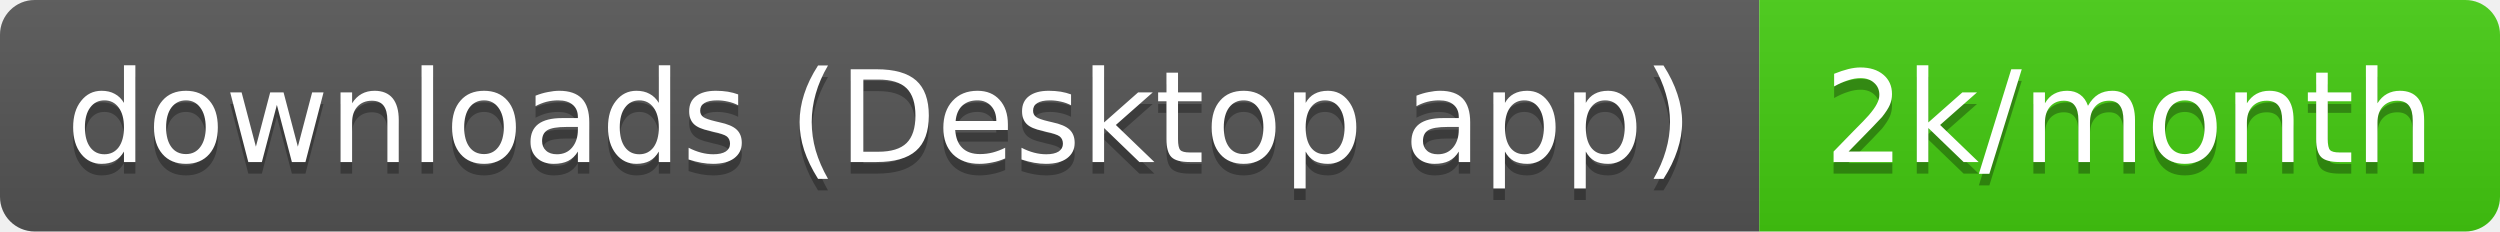
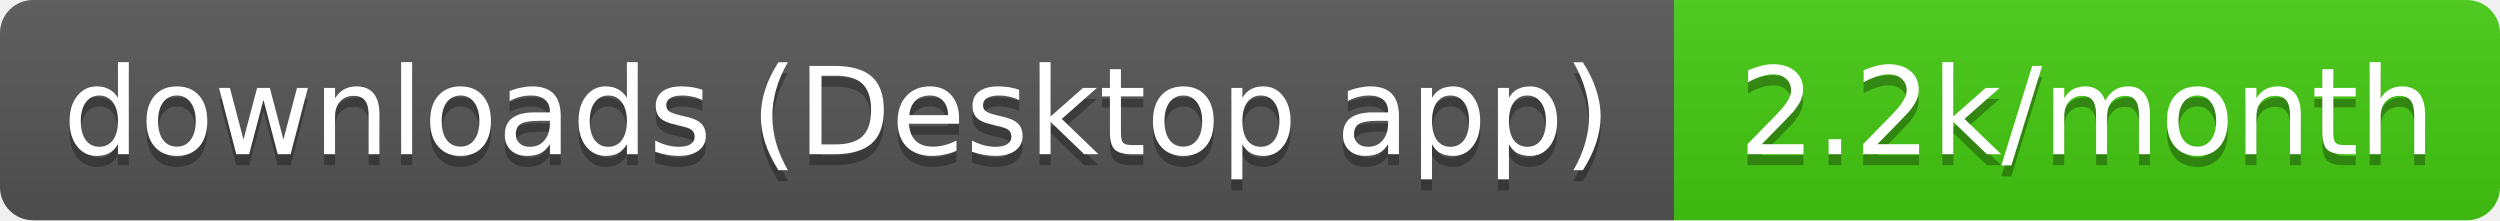
- <svg xmlns="http://www.w3.org/2000/svg" width="216" height="20" role="img" aria-label="downloads (Desktop app): 2k/month">
+ <svg xmlns="http://www.w3.org/2000/svg" width="227" height="20" role="img" aria-label="downloads (Desktop app): 2.2k/month">
  <linearGradient id="s" x2="0" y2="100%">
    <stop offset="0" stop-color="#bbb" stop-opacity=".1" />
    <stop offset="1" stop-opacity=".1" />
  </linearGradient>
  <clipPath id="r">
-     <rect width="216" height="20" rx="3" fill="#fff" />
+     <rect width="227" height="20" rx="3" fill="#fff" />
  </clipPath>
  <g clip-path="url(#r)">
    <rect width="152" height="20" fill="#555" />
-     <rect x="152" width="64" height="20" fill="#4c1" />
-     <rect width="216" height="20" fill="url(#s)" />
+     <rect x="152" width="75" height="20" fill="#4c1" />
+     <rect width="227" height="20" fill="url(#s)" />
  </g>
  <g fill="#fff" text-anchor="middle" font-family="Verdana,Geneva,DejaVu Sans,sans-serif" text-rendering="geometricPrecision" font-size="11">
    <text aria-hidden="true" x="76" y="15" fill="#010101" fill-opacity=".3" textLength="141.5">downloads (Desktop app)</text>
-     <text aria-hidden="true" x="184" y="15" fill="#010101" fill-opacity=".3" textLength="54">2k/month</text>
+     <text aria-hidden="true" x="189.5" y="15" fill="#010101" fill-opacity=".3" textLength="65">2.2k/month</text>
    <text x="76" y="14" textLength="141.5">downloads (Desktop app)</text>
-     <text x="184" y="14" textLength="54">2k/month</text>
+     <text x="189.5" y="14" textLength="65">2.2k/month</text>
  </g>
</svg>
